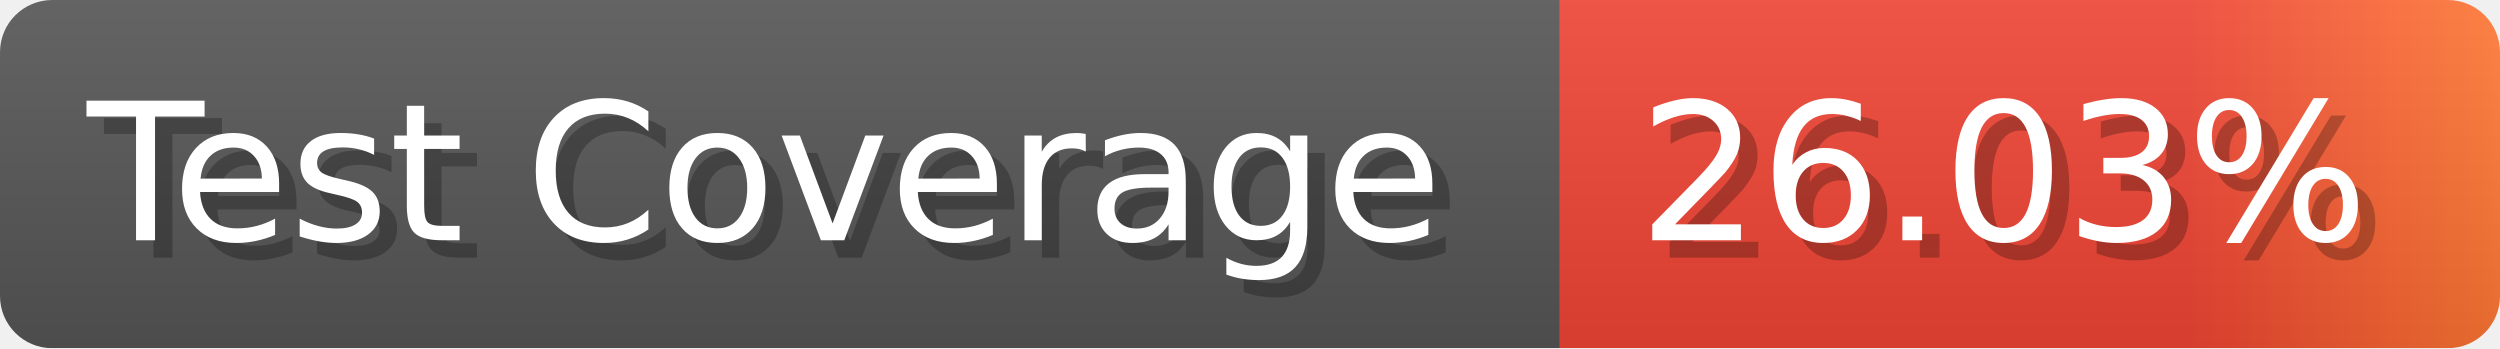
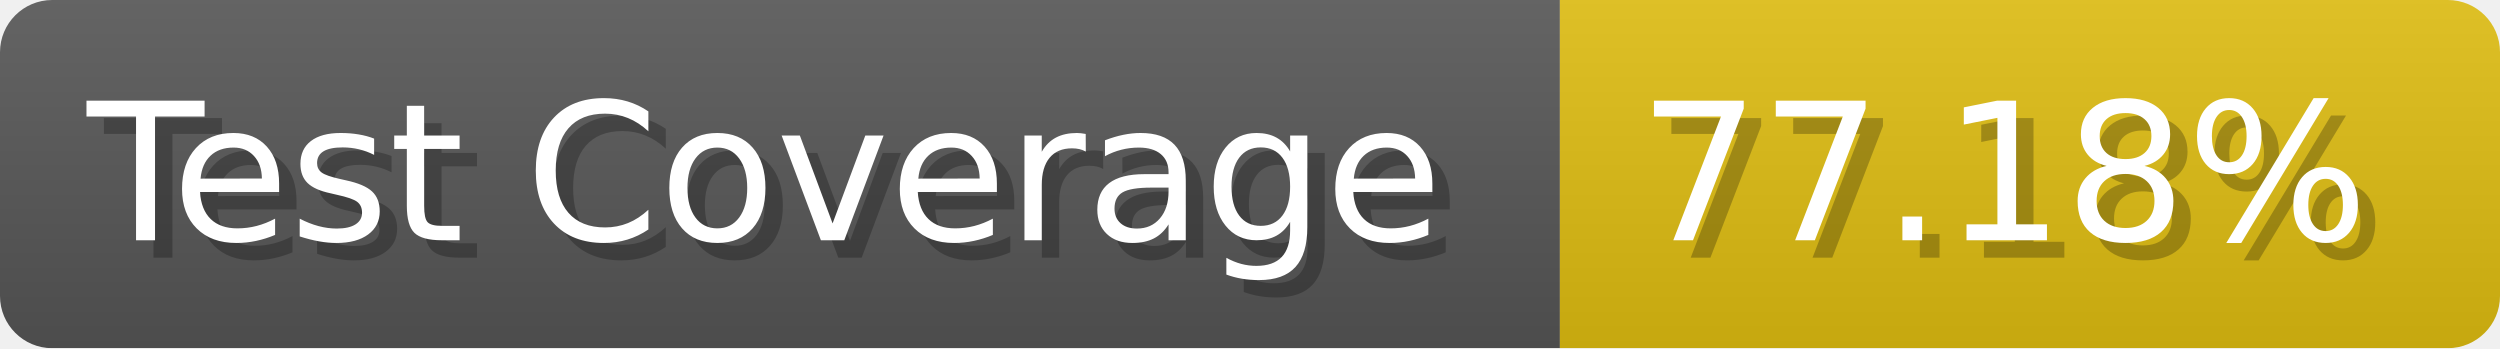
- <svg xmlns="http://www.w3.org/2000/svg" width="143.6" height="20" viewBox="0 0 1436 200" role="img" aria-label="Test Coverage: 26.03%">
+ <svg xmlns="http://www.w3.org/2000/svg" width="143.6" height="20" viewBox="0 0 1436 200" role="img" aria-label="Test Coverage: 77.18%">
  <linearGradient id="a" x2="0" y2="100%">
    <stop offset="0" stop-opacity=".1" stop-color="#EEE" />
    <stop offset="1" stop-opacity=".1" />
  </linearGradient>
  <mask id="m">
    <rect width="1436" height="200" rx="30" fill="#FFF" />
  </mask>
  <g mask="url(#m)">
    <rect width="896" height="200" fill="#555" />
-     <rect width="540" height="200" fill="url(#x)" x="896" />
+     <rect width="540" height="200" fill="#DB1" x="896" />
    <rect width="1436" height="200" fill="url(#a)" />
  </g>
  <g aria-hidden="true" fill="#fff" text-anchor="start" font-family="Verdana,DejaVu Sans,sans-serif" font-size="110">
    <text x="60" y="148" textLength="796" fill="#000" opacity="0.25">Test Coverage</text>
    <text x="50" y="138" textLength="796">Test Coverage</text>
-     <text x="951" y="148" textLength="440" fill="#000" opacity="0.25">26.03%</text>
-     <text x="941" y="138" textLength="440">26.03%</text>
+     <text x="951" y="148" textLength="440" fill="#000" opacity="0.25">77.18%</text>
+     <text x="941" y="138" textLength="440">77.18%</text>
  </g>
-   <linearGradient id="x" x1="0%" y1="0%" x2="100%" y2="0%">
-     <stop offset="0%" style="stop-color:#E43" />
-     <stop offset="33%" style="stop-color:#E43" />
-     <stop offset="67%" style="stop-color:#E43" />
-     <stop offset="100%" style="stop-color:#F73" />
-   </linearGradient>
</svg>
